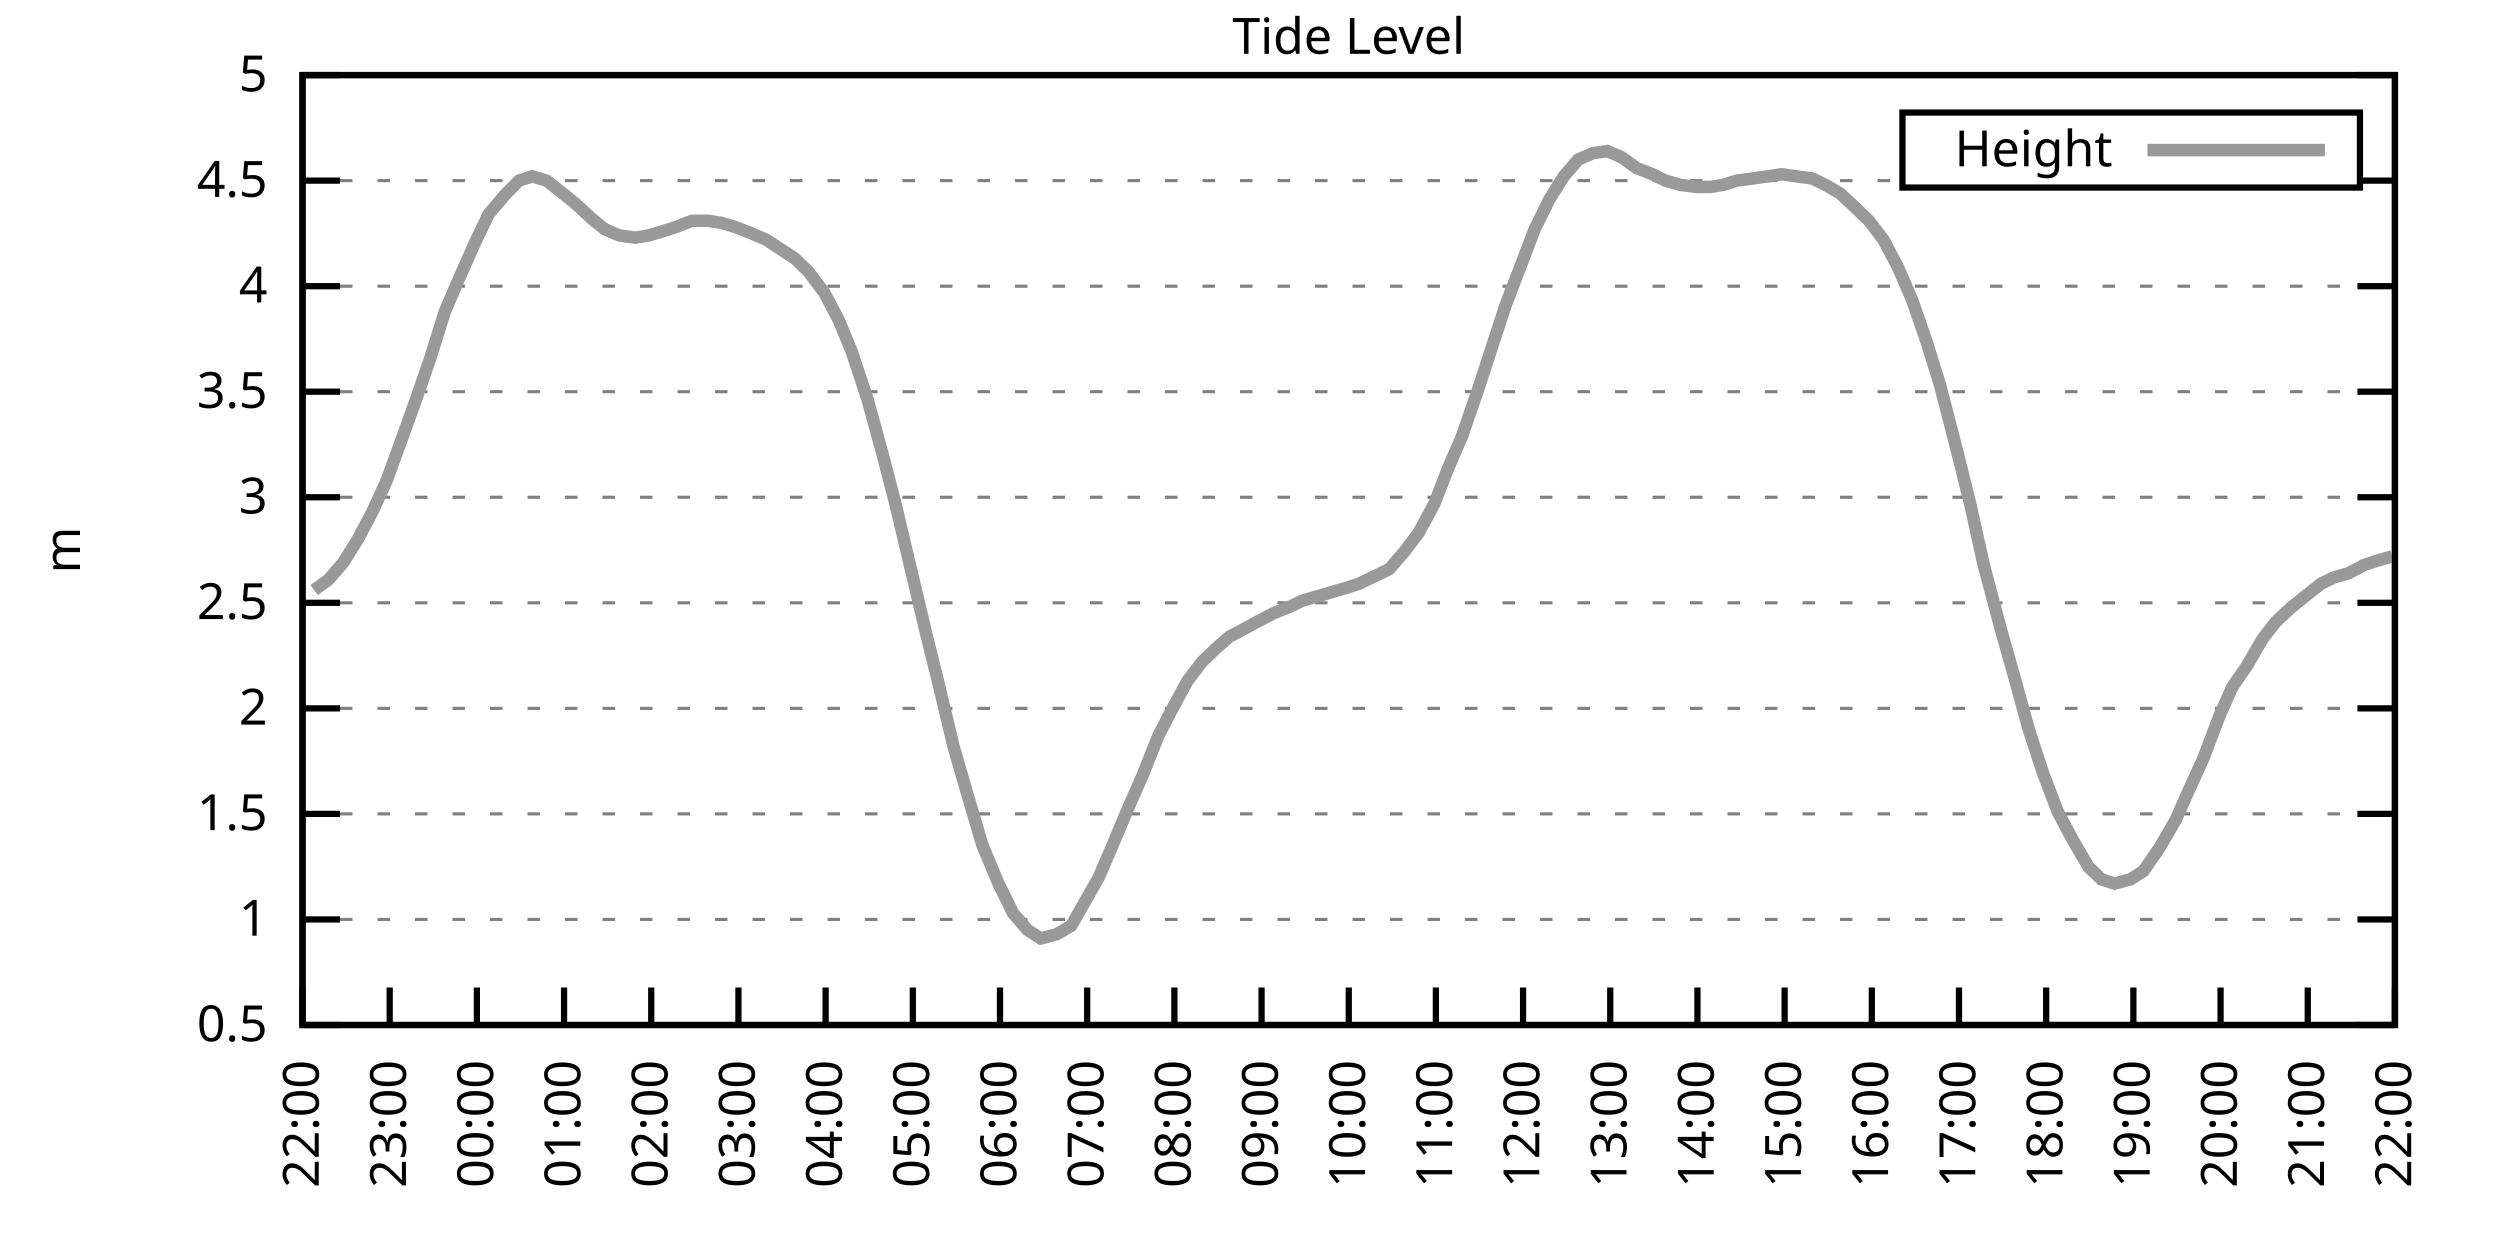
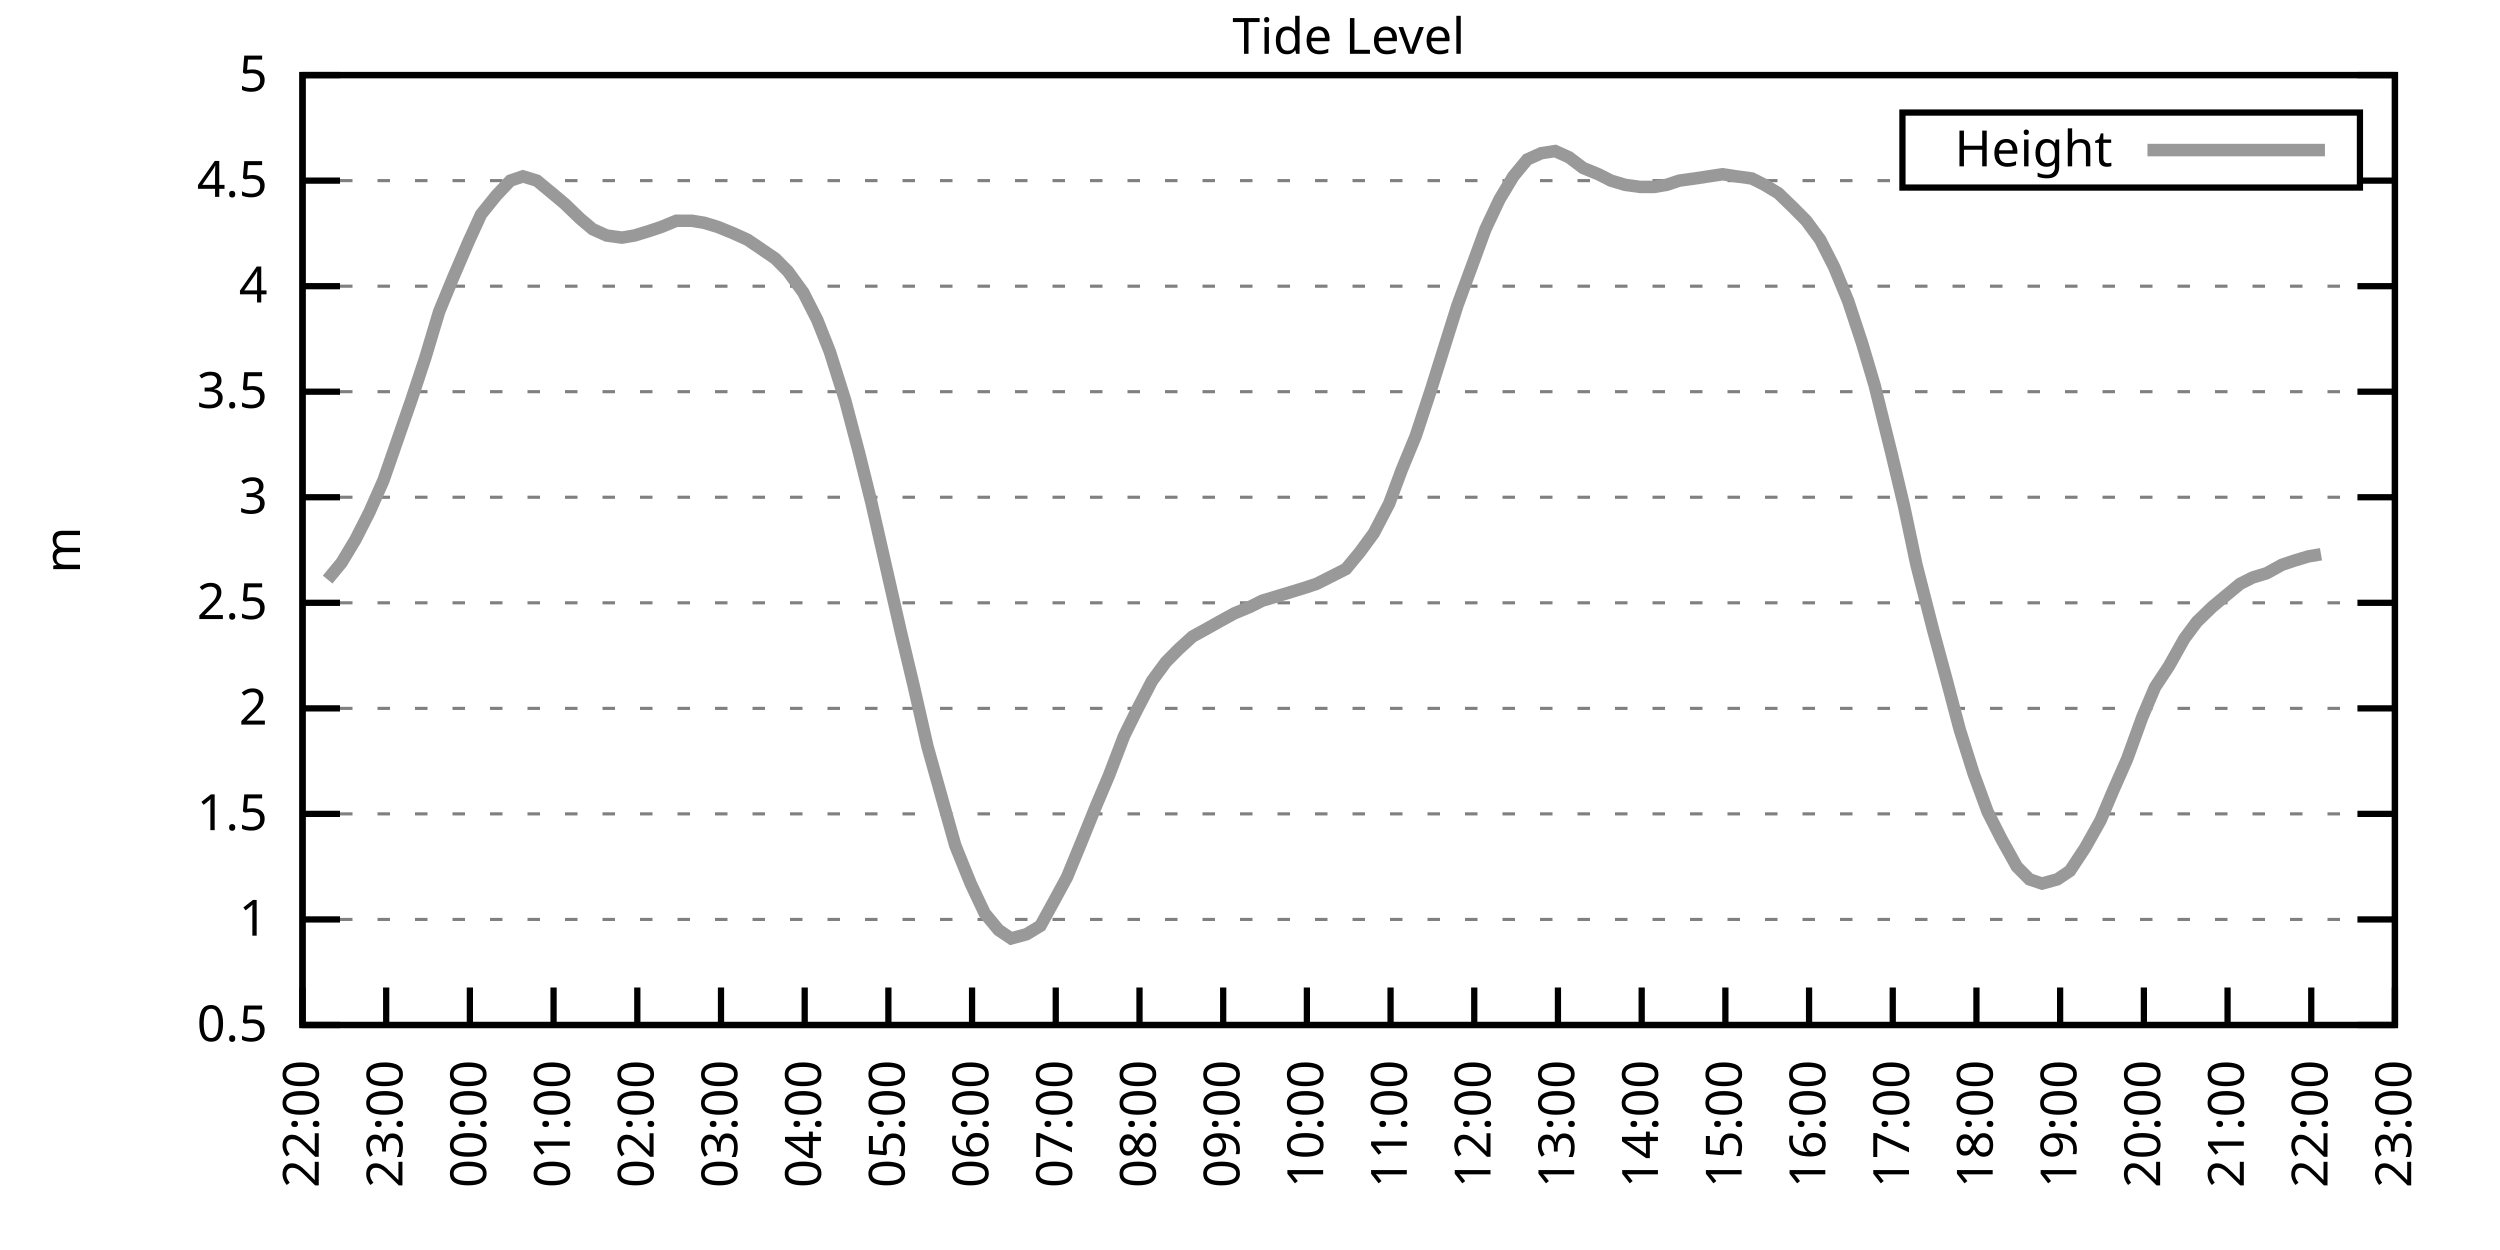
<svg xmlns="http://www.w3.org/2000/svg" xmlns:xlink="http://www.w3.org/1999/xlink" width="400" height="200" viewBox="0 0 400 200">
  <g id="gnuplot_canvas">
    <rect x="0" y="0" width="400" height="200" fill="none" />
    <defs>
      <circle id="gpDot" r="0.5" stroke-width="0.5" stroke="currentColor" />
      <path id="gpPt0" stroke-width="0.333" stroke="currentColor" d="M-1,0 h2 M0,-1 v2" />
      <path id="gpPt1" stroke-width="0.333" stroke="currentColor" d="M-1,-1 L1,1 M1,-1 L-1,1" />
      <path id="gpPt2" stroke-width="0.333" stroke="currentColor" d="M-1,0 L1,0 M0,-1 L0,1 M-1,-1 L1,1 M-1,1 L1,-1" />
      <rect id="gpPt3" stroke-width="0.333" stroke="currentColor" x="-1" y="-1" width="2" height="2" />
      <rect id="gpPt4" stroke-width="0.333" stroke="currentColor" fill="currentColor" x="-1" y="-1" width="2" height="2" />
      <circle id="gpPt5" stroke-width="0.333" stroke="currentColor" cx="0" cy="0" r="1" />
      <use xlink:href="#gpPt5" id="gpPt6" fill="currentColor" stroke="none" />
      <path id="gpPt7" stroke-width="0.333" stroke="currentColor" d="M0,-1.33 L-1.33,0.67 L1.33,0.67 z" />
      <use xlink:href="#gpPt7" id="gpPt8" fill="currentColor" stroke="none" />
      <use xlink:href="#gpPt7" id="gpPt9" stroke="currentColor" transform="rotate(180)" />
      <use xlink:href="#gpPt9" id="gpPt10" fill="currentColor" stroke="none" />
      <use xlink:href="#gpPt3" id="gpPt11" stroke="currentColor" transform="rotate(45)" />
      <use xlink:href="#gpPt11" id="gpPt12" fill="currentColor" stroke="none" />
      <path id="gpPt13" stroke-width="0.333" stroke="currentColor" d="M0,1.330 L1.265,0.411 L0.782,-1.067 L-0.782,-1.076 L-1.265,0.411 z" />
      <use xlink:href="#gpPt13" id="gpPt14" fill="currentColor" stroke="none" />
      <filter id="textbox" filterUnits="objectBoundingBox" x="0" y="0" height="1" width="1">
        <feFlood flood-color="white" flood-opacity="1" result="bgnd" />
        <feComposite in="SourceGraphic" in2="bgnd" operator="atop" />
      </filter>
      <filter id="greybox" filterUnits="objectBoundingBox" x="0" y="0" height="1" width="1">
        <feFlood flood-color="lightgrey" flood-opacity="1" result="grey" />
        <feComposite in="SourceGraphic" in2="grey" operator="atop" />
      </filter>
    </defs>
    <g fill="none" color="white" stroke="currentColor" stroke-width="1.00" stroke-linecap="butt" stroke-linejoin="miter">
</g>
    <g fill="none" color="black" stroke="currentColor" stroke-width="1.00" stroke-linecap="butt" stroke-linejoin="miter">
      <g stroke="none" shape-rendering="crispEdges">
        <polygon fill="rgb(255, 255, 255)" points="48.40,164.00 383.18,164.00 383.18,12.02 48.40,12.02 " />
      </g>
    </g>
    <g fill="none" color="black" stroke="currentColor" stroke-width="1.00" stroke-linecap="butt" stroke-linejoin="miter">
</g>
    <g fill="none" color="black" stroke="black" stroke-width="0.50" stroke-linecap="butt" stroke-linejoin="miter">
</g>
    <g fill="none" color="gray" stroke="currentColor" stroke-width="0.50" stroke-linecap="butt" stroke-linejoin="miter">
      <path stroke="gray" stroke-dasharray="2,4" class="gridline" d="M48.40,164.00 L383.19,164.00  " />
    </g>
    <g fill="none" color="gray" stroke="gray" stroke-width="1.00" stroke-linecap="butt" stroke-linejoin="miter">
</g>
    <g fill="none" color="black" stroke="currentColor" stroke-width="1.00" stroke-linecap="butt" stroke-linejoin="miter">
      <path stroke="black" d="M48.40,164.00 L54.40,164.00 M383.19,164.00 L377.19,164.00  " />
      <g transform="translate(42.80,166.60)" stroke="none" fill="black" font-family="Sans" font-size="8.00" text-anchor="end">
        <text>
          <tspan font-family="Sans"> 0.5</tspan>
        </text>
      </g>
    </g>
    <g fill="none" color="black" stroke="currentColor" stroke-width="1.00" stroke-linecap="butt" stroke-linejoin="miter">
</g>
    <g fill="none" color="black" stroke="black" stroke-width="0.50" stroke-linecap="butt" stroke-linejoin="miter">
</g>
    <g fill="none" color="gray" stroke="currentColor" stroke-width="0.50" stroke-linecap="butt" stroke-linejoin="miter">
      <path stroke="gray" stroke-dasharray="2,4" class="gridline" d="M48.40,147.11 L383.19,147.11  " />
    </g>
    <g fill="none" color="gray" stroke="gray" stroke-width="1.00" stroke-linecap="butt" stroke-linejoin="miter">
</g>
    <g fill="none" color="black" stroke="currentColor" stroke-width="1.00" stroke-linecap="butt" stroke-linejoin="miter">
      <path stroke="black" d="M48.40,147.11 L54.40,147.11 M383.19,147.11 L377.19,147.11  " />
      <g transform="translate(42.80,149.71)" stroke="none" fill="black" font-family="Sans" font-size="8.00" text-anchor="end">
        <text>
          <tspan font-family="Sans"> 1</tspan>
        </text>
      </g>
    </g>
    <g fill="none" color="black" stroke="currentColor" stroke-width="1.00" stroke-linecap="butt" stroke-linejoin="miter">
</g>
    <g fill="none" color="black" stroke="black" stroke-width="0.50" stroke-linecap="butt" stroke-linejoin="miter">
</g>
    <g fill="none" color="gray" stroke="currentColor" stroke-width="0.50" stroke-linecap="butt" stroke-linejoin="miter">
      <path stroke="gray" stroke-dasharray="2,4" class="gridline" d="M48.40,130.22 L383.19,130.22  " />
    </g>
    <g fill="none" color="gray" stroke="gray" stroke-width="1.00" stroke-linecap="butt" stroke-linejoin="miter">
</g>
    <g fill="none" color="black" stroke="currentColor" stroke-width="1.00" stroke-linecap="butt" stroke-linejoin="miter">
      <path stroke="black" d="M48.40,130.22 L54.40,130.22 M383.19,130.22 L377.19,130.22  " />
      <g transform="translate(42.80,132.82)" stroke="none" fill="black" font-family="Sans" font-size="8.00" text-anchor="end">
        <text>
          <tspan font-family="Sans"> 1.5</tspan>
        </text>
      </g>
    </g>
    <g fill="none" color="black" stroke="currentColor" stroke-width="1.00" stroke-linecap="butt" stroke-linejoin="miter">
</g>
    <g fill="none" color="black" stroke="black" stroke-width="0.50" stroke-linecap="butt" stroke-linejoin="miter">
</g>
    <g fill="none" color="gray" stroke="currentColor" stroke-width="0.50" stroke-linecap="butt" stroke-linejoin="miter">
      <path stroke="gray" stroke-dasharray="2,4" class="gridline" d="M48.40,113.34 L383.19,113.34  " />
    </g>
    <g fill="none" color="gray" stroke="gray" stroke-width="1.00" stroke-linecap="butt" stroke-linejoin="miter">
</g>
    <g fill="none" color="black" stroke="currentColor" stroke-width="1.00" stroke-linecap="butt" stroke-linejoin="miter">
      <path stroke="black" d="M48.40,113.34 L54.40,113.34 M383.19,113.34 L377.19,113.34  " />
      <g transform="translate(42.80,115.94)" stroke="none" fill="black" font-family="Sans" font-size="8.00" text-anchor="end">
        <text>
          <tspan font-family="Sans"> 2</tspan>
        </text>
      </g>
    </g>
    <g fill="none" color="black" stroke="currentColor" stroke-width="1.00" stroke-linecap="butt" stroke-linejoin="miter">
</g>
    <g fill="none" color="black" stroke="black" stroke-width="0.50" stroke-linecap="butt" stroke-linejoin="miter">
</g>
    <g fill="none" color="gray" stroke="currentColor" stroke-width="0.50" stroke-linecap="butt" stroke-linejoin="miter">
      <path stroke="gray" stroke-dasharray="2,4" class="gridline" d="M48.40,96.45 L383.19,96.45  " />
    </g>
    <g fill="none" color="gray" stroke="gray" stroke-width="1.00" stroke-linecap="butt" stroke-linejoin="miter">
</g>
    <g fill="none" color="black" stroke="currentColor" stroke-width="1.00" stroke-linecap="butt" stroke-linejoin="miter">
      <path stroke="black" d="M48.40,96.45 L54.40,96.45 M383.19,96.45 L377.19,96.45  " />
      <g transform="translate(42.80,99.05)" stroke="none" fill="black" font-family="Sans" font-size="8.00" text-anchor="end">
        <text>
          <tspan font-family="Sans"> 2.5</tspan>
        </text>
      </g>
    </g>
    <g fill="none" color="black" stroke="currentColor" stroke-width="1.00" stroke-linecap="butt" stroke-linejoin="miter">
</g>
    <g fill="none" color="black" stroke="black" stroke-width="0.50" stroke-linecap="butt" stroke-linejoin="miter">
</g>
    <g fill="none" color="gray" stroke="currentColor" stroke-width="0.50" stroke-linecap="butt" stroke-linejoin="miter">
      <path stroke="gray" stroke-dasharray="2,4" class="gridline" d="M48.40,79.56 L383.19,79.56  " />
    </g>
    <g fill="none" color="gray" stroke="gray" stroke-width="1.00" stroke-linecap="butt" stroke-linejoin="miter">
</g>
    <g fill="none" color="black" stroke="currentColor" stroke-width="1.00" stroke-linecap="butt" stroke-linejoin="miter">
      <path stroke="black" d="M48.40,79.56 L54.40,79.56 M383.19,79.56 L377.19,79.56  " />
      <g transform="translate(42.80,82.16)" stroke="none" fill="black" font-family="Sans" font-size="8.00" text-anchor="end">
        <text>
          <tspan font-family="Sans"> 3</tspan>
        </text>
      </g>
    </g>
    <g fill="none" color="black" stroke="currentColor" stroke-width="1.00" stroke-linecap="butt" stroke-linejoin="miter">
</g>
    <g fill="none" color="black" stroke="black" stroke-width="0.50" stroke-linecap="butt" stroke-linejoin="miter">
</g>
    <g fill="none" color="gray" stroke="currentColor" stroke-width="0.50" stroke-linecap="butt" stroke-linejoin="miter">
      <path stroke="gray" stroke-dasharray="2,4" class="gridline" d="M48.40,62.67 L383.19,62.67  " />
    </g>
    <g fill="none" color="gray" stroke="gray" stroke-width="1.00" stroke-linecap="butt" stroke-linejoin="miter">
</g>
    <g fill="none" color="black" stroke="currentColor" stroke-width="1.00" stroke-linecap="butt" stroke-linejoin="miter">
      <path stroke="black" d="M48.40,62.67 L54.40,62.67 M383.19,62.67 L377.19,62.67  " />
      <g transform="translate(42.80,65.27)" stroke="none" fill="black" font-family="Sans" font-size="8.00" text-anchor="end">
        <text>
          <tspan font-family="Sans"> 3.5</tspan>
        </text>
      </g>
    </g>
    <g fill="none" color="black" stroke="currentColor" stroke-width="1.00" stroke-linecap="butt" stroke-linejoin="miter">
</g>
    <g fill="none" color="black" stroke="black" stroke-width="0.50" stroke-linecap="butt" stroke-linejoin="miter">
</g>
    <g fill="none" color="gray" stroke="currentColor" stroke-width="0.50" stroke-linecap="butt" stroke-linejoin="miter">
      <path stroke="gray" stroke-dasharray="2,4" class="gridline" d="M48.40,45.79 L383.19,45.79  " />
    </g>
    <g fill="none" color="gray" stroke="gray" stroke-width="1.00" stroke-linecap="butt" stroke-linejoin="miter">
</g>
    <g fill="none" color="black" stroke="currentColor" stroke-width="1.00" stroke-linecap="butt" stroke-linejoin="miter">
      <path stroke="black" d="M48.40,45.79 L54.40,45.79 M383.19,45.79 L377.19,45.79  " />
      <g transform="translate(42.80,48.39)" stroke="none" fill="black" font-family="Sans" font-size="8.00" text-anchor="end">
        <text>
          <tspan font-family="Sans"> 4</tspan>
        </text>
      </g>
    </g>
    <g fill="none" color="black" stroke="currentColor" stroke-width="1.00" stroke-linecap="butt" stroke-linejoin="miter">
</g>
    <g fill="none" color="black" stroke="black" stroke-width="0.50" stroke-linecap="butt" stroke-linejoin="miter">
</g>
    <g fill="none" color="gray" stroke="currentColor" stroke-width="0.50" stroke-linecap="butt" stroke-linejoin="miter">
      <path stroke="gray" stroke-dasharray="2,4" class="gridline" d="M48.40,28.90 L304.39,28.90 M377.59,28.90 L383.19,28.90  " />
    </g>
    <g fill="none" color="gray" stroke="gray" stroke-width="1.00" stroke-linecap="butt" stroke-linejoin="miter">
</g>
    <g fill="none" color="black" stroke="currentColor" stroke-width="1.00" stroke-linecap="butt" stroke-linejoin="miter">
      <path stroke="black" d="M48.40,28.90 L54.40,28.90 M383.19,28.90 L377.19,28.90  " />
      <g transform="translate(42.80,31.50)" stroke="none" fill="black" font-family="Sans" font-size="8.00" text-anchor="end">
        <text>
          <tspan font-family="Sans"> 4.5</tspan>
        </text>
      </g>
    </g>
    <g fill="none" color="black" stroke="currentColor" stroke-width="1.00" stroke-linecap="butt" stroke-linejoin="miter">
</g>
    <g fill="none" color="black" stroke="black" stroke-width="0.50" stroke-linecap="butt" stroke-linejoin="miter">
</g>
    <g fill="none" color="gray" stroke="currentColor" stroke-width="0.50" stroke-linecap="butt" stroke-linejoin="miter">
      <path stroke="gray" stroke-dasharray="2,4" class="gridline" d="M48.40,12.01 L383.19,12.01  " />
    </g>
    <g fill="none" color="gray" stroke="gray" stroke-width="1.00" stroke-linecap="butt" stroke-linejoin="miter">
</g>
    <g fill="none" color="black" stroke="currentColor" stroke-width="1.00" stroke-linecap="butt" stroke-linejoin="miter">
      <path stroke="black" d="M48.40,12.01 L54.40,12.01 M383.19,12.01 L377.19,12.01  " />
      <g transform="translate(42.80,14.61)" stroke="none" fill="black" font-family="Sans" font-size="8.00" text-anchor="end">
        <text>
          <tspan font-family="Sans"> 5</tspan>
        </text>
      </g>
    </g>
    <g fill="none" color="black" stroke="currentColor" stroke-width="1.00" stroke-linecap="butt" stroke-linejoin="miter">
      <path stroke="black" d="M48.40,164.00 L48.40,158.00  " />
      <g transform="translate(51.00,169.60) rotate(270.00)" stroke="none" fill="black" font-family="Sans" font-size="8.00" text-anchor="end">
        <text>
          <tspan font-family="Sans">22:00</tspan>
        </text>
      </g>
    </g>
    <g fill="none" color="black" stroke="currentColor" stroke-width="1.00" stroke-linecap="butt" stroke-linejoin="miter">
-       <path stroke="black" d="M62.35,164.00 L62.35,158.00  " />
-       <g transform="translate(64.95,169.60) rotate(270.00)" stroke="none" fill="black" font-family="Sans" font-size="8.00" text-anchor="end">
+       <path stroke="black" d="M61.79,164.00 L61.79,158.00  " />
+       <g transform="translate(64.39,169.60) rotate(270.00)" stroke="none" fill="black" font-family="Sans" font-size="8.00" text-anchor="end">
        <text>
          <tspan font-family="Sans">23:00</tspan>
        </text>
      </g>
    </g>
    <g fill="none" color="black" stroke="currentColor" stroke-width="1.00" stroke-linecap="butt" stroke-linejoin="miter">
-       <path stroke="black" d="M76.30,164.00 L76.30,158.00  " />
-       <g transform="translate(78.90,169.60) rotate(270.00)" stroke="none" fill="black" font-family="Sans" font-size="8.00" text-anchor="end">
+       <path stroke="black" d="M75.18,164.00 L75.18,158.00  " />
+       <g transform="translate(77.78,169.60) rotate(270.00)" stroke="none" fill="black" font-family="Sans" font-size="8.00" text-anchor="end">
        <text>
          <tspan font-family="Sans">00:00</tspan>
        </text>
      </g>
    </g>
    <g fill="none" color="black" stroke="currentColor" stroke-width="1.00" stroke-linecap="butt" stroke-linejoin="miter">
-       <path stroke="black" d="M90.25,164.00 L90.25,158.00  " />
-       <g transform="translate(92.85,169.60) rotate(270.00)" stroke="none" fill="black" font-family="Sans" font-size="8.00" text-anchor="end">
+       <path stroke="black" d="M88.57,164.00 L88.57,158.00  " />
+       <g transform="translate(91.17,169.60) rotate(270.00)" stroke="none" fill="black" font-family="Sans" font-size="8.00" text-anchor="end">
        <text>
          <tspan font-family="Sans">01:00</tspan>
        </text>
      </g>
    </g>
    <g fill="none" color="black" stroke="currentColor" stroke-width="1.00" stroke-linecap="butt" stroke-linejoin="miter">
-       <path stroke="black" d="M104.20,164.00 L104.20,158.00  " />
-       <g transform="translate(106.80,169.60) rotate(270.00)" stroke="none" fill="black" font-family="Sans" font-size="8.00" text-anchor="end">
+       <path stroke="black" d="M101.97,164.00 L101.97,158.00  " />
+       <g transform="translate(104.57,169.60) rotate(270.00)" stroke="none" fill="black" font-family="Sans" font-size="8.00" text-anchor="end">
        <text>
          <tspan font-family="Sans">02:00</tspan>
        </text>
      </g>
    </g>
    <g fill="none" color="black" stroke="currentColor" stroke-width="1.00" stroke-linecap="butt" stroke-linejoin="miter">
-       <path stroke="black" d="M118.15,164.00 L118.15,158.00  " />
-       <g transform="translate(120.75,169.60) rotate(270.00)" stroke="none" fill="black" font-family="Sans" font-size="8.00" text-anchor="end">
+       <path stroke="black" d="M115.36,164.00 L115.36,158.00  " />
+       <g transform="translate(117.96,169.60) rotate(270.00)" stroke="none" fill="black" font-family="Sans" font-size="8.00" text-anchor="end">
        <text>
          <tspan font-family="Sans">03:00</tspan>
        </text>
      </g>
    </g>
    <g fill="none" color="black" stroke="currentColor" stroke-width="1.00" stroke-linecap="butt" stroke-linejoin="miter">
-       <path stroke="black" d="M132.10,164.00 L132.10,158.00  " />
-       <g transform="translate(134.70,169.60) rotate(270.00)" stroke="none" fill="black" font-family="Sans" font-size="8.00" text-anchor="end">
+       <path stroke="black" d="M128.75,164.00 L128.75,158.00  " />
+       <g transform="translate(131.35,169.60) rotate(270.00)" stroke="none" fill="black" font-family="Sans" font-size="8.00" text-anchor="end">
        <text>
          <tspan font-family="Sans">04:00</tspan>
        </text>
      </g>
    </g>
    <g fill="none" color="black" stroke="currentColor" stroke-width="1.00" stroke-linecap="butt" stroke-linejoin="miter">
-       <path stroke="black" d="M146.05,164.00 L146.05,158.00  " />
-       <g transform="translate(148.65,169.60) rotate(270.00)" stroke="none" fill="black" font-family="Sans" font-size="8.00" text-anchor="end">
+       <path stroke="black" d="M142.14,164.00 L142.14,158.00  " />
+       <g transform="translate(144.74,169.60) rotate(270.00)" stroke="none" fill="black" font-family="Sans" font-size="8.00" text-anchor="end">
        <text>
          <tspan font-family="Sans">05:00</tspan>
        </text>
      </g>
    </g>
    <g fill="none" color="black" stroke="currentColor" stroke-width="1.00" stroke-linecap="butt" stroke-linejoin="miter">
-       <path stroke="black" d="M160.00,164.00 L160.00,158.00  " />
-       <g transform="translate(162.60,169.60) rotate(270.00)" stroke="none" fill="black" font-family="Sans" font-size="8.00" text-anchor="end">
+       <path stroke="black" d="M155.53,164.00 L155.53,158.00  " />
+       <g transform="translate(158.13,169.60) rotate(270.00)" stroke="none" fill="black" font-family="Sans" font-size="8.00" text-anchor="end">
        <text>
          <tspan font-family="Sans">06:00</tspan>
        </text>
      </g>
    </g>
    <g fill="none" color="black" stroke="currentColor" stroke-width="1.00" stroke-linecap="butt" stroke-linejoin="miter">
-       <path stroke="black" d="M173.95,164.00 L173.95,158.00  " />
-       <g transform="translate(176.55,169.60) rotate(270.00)" stroke="none" fill="black" font-family="Sans" font-size="8.00" text-anchor="end">
+       <path stroke="black" d="M168.92,164.00 L168.92,158.00  " />
+       <g transform="translate(171.52,169.60) rotate(270.00)" stroke="none" fill="black" font-family="Sans" font-size="8.00" text-anchor="end">
        <text>
          <tspan font-family="Sans">07:00</tspan>
        </text>
      </g>
    </g>
    <g fill="none" color="black" stroke="currentColor" stroke-width="1.00" stroke-linecap="butt" stroke-linejoin="miter">
-       <path stroke="black" d="M187.90,164.00 L187.90,158.00  " />
-       <g transform="translate(190.50,169.60) rotate(270.00)" stroke="none" fill="black" font-family="Sans" font-size="8.00" text-anchor="end">
+       <path stroke="black" d="M182.32,164.00 L182.32,158.00  " />
+       <g transform="translate(184.92,169.60) rotate(270.00)" stroke="none" fill="black" font-family="Sans" font-size="8.00" text-anchor="end">
        <text>
          <tspan font-family="Sans">08:00</tspan>
        </text>
      </g>
    </g>
    <g fill="none" color="black" stroke="currentColor" stroke-width="1.00" stroke-linecap="butt" stroke-linejoin="miter">
-       <path stroke="black" d="M201.85,164.00 L201.85,158.00  " />
-       <g transform="translate(204.45,169.60) rotate(270.00)" stroke="none" fill="black" font-family="Sans" font-size="8.00" text-anchor="end">
+       <path stroke="black" d="M195.71,164.00 L195.71,158.00  " />
+       <g transform="translate(198.31,169.60) rotate(270.00)" stroke="none" fill="black" font-family="Sans" font-size="8.00" text-anchor="end">
        <text>
          <tspan font-family="Sans">09:00</tspan>
        </text>
      </g>
    </g>
    <g fill="none" color="black" stroke="currentColor" stroke-width="1.00" stroke-linecap="butt" stroke-linejoin="miter">
-       <path stroke="black" d="M215.80,164.00 L215.80,158.00  " />
-       <g transform="translate(218.40,169.60) rotate(270.00)" stroke="none" fill="black" font-family="Sans" font-size="8.00" text-anchor="end">
+       <path stroke="black" d="M209.10,164.00 L209.10,158.00  " />
+       <g transform="translate(211.70,169.60) rotate(270.00)" stroke="none" fill="black" font-family="Sans" font-size="8.00" text-anchor="end">
        <text>
          <tspan font-family="Sans">10:00</tspan>
        </text>
      </g>
    </g>
    <g fill="none" color="black" stroke="currentColor" stroke-width="1.00" stroke-linecap="butt" stroke-linejoin="miter">
-       <path stroke="black" d="M229.74,164.00 L229.74,158.00  " />
-       <g transform="translate(232.34,169.60) rotate(270.00)" stroke="none" fill="black" font-family="Sans" font-size="8.00" text-anchor="end">
+       <path stroke="black" d="M222.49,164.00 L222.49,158.00  " />
+       <g transform="translate(225.09,169.60) rotate(270.00)" stroke="none" fill="black" font-family="Sans" font-size="8.00" text-anchor="end">
        <text>
          <tspan font-family="Sans">11:00</tspan>
        </text>
      </g>
    </g>
    <g fill="none" color="black" stroke="currentColor" stroke-width="1.00" stroke-linecap="butt" stroke-linejoin="miter">
-       <path stroke="black" d="M243.69,164.00 L243.69,158.00  " />
-       <g transform="translate(246.29,169.60) rotate(270.00)" stroke="none" fill="black" font-family="Sans" font-size="8.00" text-anchor="end">
+       <path stroke="black" d="M235.88,164.00 L235.88,158.00  " />
+       <g transform="translate(238.48,169.60) rotate(270.00)" stroke="none" fill="black" font-family="Sans" font-size="8.00" text-anchor="end">
        <text>
          <tspan font-family="Sans">12:00</tspan>
        </text>
      </g>
    </g>
    <g fill="none" color="black" stroke="currentColor" stroke-width="1.00" stroke-linecap="butt" stroke-linejoin="miter">
-       <path stroke="black" d="M257.64,164.00 L257.64,158.00  " />
-       <g transform="translate(260.24,169.60) rotate(270.00)" stroke="none" fill="black" font-family="Sans" font-size="8.00" text-anchor="end">
+       <path stroke="black" d="M249.27,164.00 L249.27,158.00  " />
+       <g transform="translate(251.87,169.60) rotate(270.00)" stroke="none" fill="black" font-family="Sans" font-size="8.00" text-anchor="end">
        <text>
          <tspan font-family="Sans">13:00</tspan>
        </text>
      </g>
    </g>
    <g fill="none" color="black" stroke="currentColor" stroke-width="1.00" stroke-linecap="butt" stroke-linejoin="miter">
-       <path stroke="black" d="M271.59,164.00 L271.59,158.00  " />
-       <g transform="translate(274.19,169.60) rotate(270.00)" stroke="none" fill="black" font-family="Sans" font-size="8.00" text-anchor="end">
+       <path stroke="black" d="M262.67,164.00 L262.67,158.00  " />
+       <g transform="translate(265.27,169.60) rotate(270.00)" stroke="none" fill="black" font-family="Sans" font-size="8.00" text-anchor="end">
        <text>
          <tspan font-family="Sans">14:00</tspan>
        </text>
      </g>
    </g>
    <g fill="none" color="black" stroke="currentColor" stroke-width="1.00" stroke-linecap="butt" stroke-linejoin="miter">
-       <path stroke="black" d="M285.54,164.00 L285.54,158.00  " />
-       <g transform="translate(288.14,169.60) rotate(270.00)" stroke="none" fill="black" font-family="Sans" font-size="8.00" text-anchor="end">
+       <path stroke="black" d="M276.06,164.00 L276.06,158.00  " />
+       <g transform="translate(278.66,169.60) rotate(270.00)" stroke="none" fill="black" font-family="Sans" font-size="8.00" text-anchor="end">
        <text>
          <tspan font-family="Sans">15:00</tspan>
        </text>
      </g>
    </g>
    <g fill="none" color="black" stroke="currentColor" stroke-width="1.00" stroke-linecap="butt" stroke-linejoin="miter">
-       <path stroke="black" d="M299.49,164.00 L299.49,158.00  " />
-       <g transform="translate(302.09,169.60) rotate(270.00)" stroke="none" fill="black" font-family="Sans" font-size="8.00" text-anchor="end">
+       <path stroke="black" d="M289.45,164.00 L289.45,158.00  " />
+       <g transform="translate(292.05,169.60) rotate(270.00)" stroke="none" fill="black" font-family="Sans" font-size="8.00" text-anchor="end">
        <text>
          <tspan font-family="Sans">16:00</tspan>
        </text>
      </g>
    </g>
    <g fill="none" color="black" stroke="currentColor" stroke-width="1.00" stroke-linecap="butt" stroke-linejoin="miter">
-       <path stroke="black" d="M313.44,164.00 L313.44,158.00  " />
-       <g transform="translate(316.04,169.60) rotate(270.00)" stroke="none" fill="black" font-family="Sans" font-size="8.00" text-anchor="end">
+       <path stroke="black" d="M302.84,164.00 L302.84,158.00  " />
+       <g transform="translate(305.44,169.60) rotate(270.00)" stroke="none" fill="black" font-family="Sans" font-size="8.00" text-anchor="end">
        <text>
          <tspan font-family="Sans">17:00</tspan>
        </text>
      </g>
    </g>
    <g fill="none" color="black" stroke="currentColor" stroke-width="1.00" stroke-linecap="butt" stroke-linejoin="miter">
-       <path stroke="black" d="M327.39,164.00 L327.39,158.00  " />
-       <g transform="translate(329.99,169.60) rotate(270.00)" stroke="none" fill="black" font-family="Sans" font-size="8.00" text-anchor="end">
+       <path stroke="black" d="M316.23,164.00 L316.23,158.00  " />
+       <g transform="translate(318.83,169.60) rotate(270.00)" stroke="none" fill="black" font-family="Sans" font-size="8.00" text-anchor="end">
        <text>
          <tspan font-family="Sans">18:00</tspan>
        </text>
      </g>
    </g>
    <g fill="none" color="black" stroke="currentColor" stroke-width="1.00" stroke-linecap="butt" stroke-linejoin="miter">
-       <path stroke="black" d="M341.34,164.00 L341.34,158.00  " />
-       <g transform="translate(343.94,169.60) rotate(270.00)" stroke="none" fill="black" font-family="Sans" font-size="8.00" text-anchor="end">
+       <path stroke="black" d="M329.62,164.00 L329.62,158.00  " />
+       <g transform="translate(332.22,169.60) rotate(270.00)" stroke="none" fill="black" font-family="Sans" font-size="8.00" text-anchor="end">
        <text>
          <tspan font-family="Sans">19:00</tspan>
        </text>
      </g>
    </g>
    <g fill="none" color="black" stroke="currentColor" stroke-width="1.00" stroke-linecap="butt" stroke-linejoin="miter">
-       <path stroke="black" d="M355.29,164.00 L355.29,158.00  " />
-       <g transform="translate(357.89,169.60) rotate(270.00)" stroke="none" fill="black" font-family="Sans" font-size="8.00" text-anchor="end">
+       <path stroke="black" d="M343.02,164.00 L343.02,158.00  " />
+       <g transform="translate(345.62,169.60) rotate(270.00)" stroke="none" fill="black" font-family="Sans" font-size="8.00" text-anchor="end">
        <text>
          <tspan font-family="Sans">20:00</tspan>
        </text>
      </g>
    </g>
    <g fill="none" color="black" stroke="currentColor" stroke-width="1.00" stroke-linecap="butt" stroke-linejoin="miter">
-       <path stroke="black" d="M369.24,164.00 L369.24,158.00  " />
-       <g transform="translate(371.84,169.60) rotate(270.00)" stroke="none" fill="black" font-family="Sans" font-size="8.00" text-anchor="end">
+       <path stroke="black" d="M356.41,164.00 L356.41,158.00  " />
+       <g transform="translate(359.01,169.60) rotate(270.00)" stroke="none" fill="black" font-family="Sans" font-size="8.00" text-anchor="end">
        <text>
          <tspan font-family="Sans">21:00</tspan>
+         </text>
+       </g>
+     </g>
+     <g fill="none" color="black" stroke="currentColor" stroke-width="1.00" stroke-linecap="butt" stroke-linejoin="miter">
+       <path stroke="black" d="M369.80,164.00 L369.80,158.00  " />
+       <g transform="translate(372.40,169.60) rotate(270.00)" stroke="none" fill="black" font-family="Sans" font-size="8.00" text-anchor="end">
+         <text>
+           <tspan font-family="Sans">22:00</tspan>
        </text>
      </g>
    </g>
    <g fill="none" color="black" stroke="currentColor" stroke-width="1.00" stroke-linecap="butt" stroke-linejoin="miter">
      <path stroke="black" d="M383.19,164.00 L383.19,158.00  " />
      <g transform="translate(385.79,169.60) rotate(270.00)" stroke="none" fill="black" font-family="Sans" font-size="8.00" text-anchor="end">
        <text>
-           <tspan font-family="Sans">22:00</tspan>
+           <tspan font-family="Sans">23:00</tspan>
        </text>
      </g>
    </g>
    <g fill="none" color="black" stroke="currentColor" stroke-width="1.00" stroke-linecap="butt" stroke-linejoin="miter">
</g>
    <g fill="none" color="black" stroke="currentColor" stroke-width="1.00" stroke-linecap="butt" stroke-linejoin="miter">
      <path stroke="black" d="M48.40,12.01 L48.40,164.00 L383.19,164.00 L383.19,12.01 L48.40,12.01 Z  " />
    </g>
    <g fill="none" color="black" stroke="currentColor" stroke-width="1.00" stroke-linecap="butt" stroke-linejoin="miter">
</g>
    <g fill="none" color="black" stroke="currentColor" stroke-width="1.00" stroke-linecap="butt" stroke-linejoin="miter">
      <path stroke="black" d="M304.39,30.01 L304.39,18.01 L377.59,18.01 L377.59,30.01 L304.39,30.01 Z  " />
    </g>
    <g id="Tide_level_plot_1">
      <g fill="none" color="white" stroke="black" stroke-width="2.00" stroke-linecap="butt" stroke-linejoin="miter">
</g>
      <g fill="none" color="black" stroke="currentColor" stroke-width="2.00" stroke-linecap="butt" stroke-linejoin="miter">
        <g transform="translate(337.99,26.61)" stroke="none" fill="black" font-family="Sans" font-size="8.00" text-anchor="end">
          <text>
            <tspan font-family="Sans">Height</tspan>
          </text>
        </g>
      </g>
      <g fill="none" color="black" stroke="currentColor" stroke-width="2.00" stroke-linecap="butt" stroke-linejoin="miter">
-         <path stroke="rgb(153, 153, 153)" d="M343.59,24.01 L371.99,24.01 M50.26,94.42 L52.58,92.73 L54.91,90.03 L57.23,86.32 L59.56,81.93 L61.88,76.86   L64.21,70.44 L66.53,64.02 L68.86,57.27 L71.18,49.84 L73.51,44.43 L76.07,38.69 L78.16,34.30 L80.72,31.26   L83.04,28.90 L85.13,28.22 L87.46,28.90 L90.02,30.92 L92.11,32.61 L94.67,34.98 L96.76,36.67 L99.08,37.68   L101.64,38.02 L103.73,37.68 L106.06,37.00 L108.15,36.33 L110.71,35.32 L113.27,35.32 L115.36,35.65 L117.68,36.33   L120.24,37.34 L122.57,38.35 L124.66,39.71 L127.22,41.39 L129.31,43.42 L131.87,46.80 L134.19,51.19 L136.28,56.26   L138.84,64.02 L141.16,72.47 L143.26,80.57 L145.58,90.37 L148.14,101.18 L150.23,109.62 L152.56,119.42 L155.11,128.20   L157.21,135.29 L159.76,141.37 L162.09,146.10 L164.41,148.80 L166.51,150.15 L169.06,149.48 L171.39,148.13 L173.71,144.07   L175.81,140.36 L178.13,134.95 L180.69,128.87 L182.78,124.14 L185.34,117.73 L187.43,113.67 L189.99,108.95 L192.31,105.91   L194.41,103.88 L196.73,101.85 L199.29,100.50 L201.15,99.49 L203.71,98.14 L206.26,97.12 L208.36,96.11 L210.68,95.44   L213.01,94.76 L215.33,94.08 L217.42,93.41 L220.21,92.06 L222.30,91.04 L224.63,88.34 L226.95,85.30 L229.51,80.57   L231.60,75.17 L233.93,69.77 L236.49,62.34 L238.58,55.92 L240.90,48.83 L243.23,42.75 L245.55,36.67 L247.88,31.94   L250.20,28.22 L252.53,25.52 L254.85,24.51 L257.18,24.17 L259.50,25.18 L261.83,26.87 L264.39,27.88 L266.48,28.90   L268.80,29.57 L271.36,29.91 L273.69,29.91 L275.78,29.57 L277.87,28.90 L280.43,28.56 L282.75,28.22 L285.08,27.88   L287.40,28.22 L289.96,28.56 L292.05,29.57 L294.38,30.92 L296.94,33.29 L299.03,35.32 L301.35,38.35 L303.68,42.75   L306.00,48.15 L308.33,54.90 L310.42,61.66 L313.21,72.47 L315.30,80.91 L317.39,90.37 L320.18,100.84 L322.28,108.27   L324.60,116.71 L326.93,123.81 L329.25,129.89 L331.58,134.28 L334.13,138.67 L336.23,140.69 L338.32,141.37 L340.88,140.69   L342.97,139.34 L345.53,135.63 L348.08,131.24 L350.18,126.51 L352.50,121.44 L355.06,114.69 L357.15,109.96 L359.48,106.58   L362.03,102.19 L364.13,99.49 L366.68,97.12 L368.78,95.44 L371.33,93.41 L373.43,92.40 L375.75,91.72 L378.31,90.37   L380.40,89.69 L382.73,89.02  " />
+         <path stroke="rgb(153, 153, 153)" d="M343.59,24.01 L371.99,24.01 M52.42,92.73 L54.65,90.03 L56.88,86.32 L59.11,81.93 L61.35,76.86 L63.58,70.44   L65.81,64.02 L68.04,57.27 L70.27,49.84 L72.50,44.43 L74.96,38.69 L76.97,34.30 L79.42,31.26 L81.66,28.90   L83.66,28.22 L85.90,28.90 L88.35,30.92 L90.36,32.61 L92.82,34.98 L94.82,36.67 L97.06,37.68 L99.51,38.02   L101.52,37.68 L103.75,37.00 L105.76,36.33 L108.22,35.32 L110.67,35.32 L112.68,35.65 L114.91,36.33 L117.37,37.34   L119.60,38.35 L121.61,39.71 L124.06,41.39 L126.07,43.42 L128.53,46.80 L130.76,51.19 L132.77,56.26 L135.22,64.02   L137.45,72.47 L139.46,80.57 L141.69,90.37 L144.15,101.18 L146.16,109.62 L148.39,119.42 L150.85,128.20 L152.85,135.29   L155.31,141.37 L157.54,146.10 L159.77,148.80 L161.78,150.15 L164.24,149.48 L166.47,148.13 L168.70,144.07 L170.71,140.36   L172.94,134.95 L175.40,128.87 L177.41,124.14 L179.86,117.73 L181.87,113.67 L184.32,108.95 L186.56,105.91 L188.57,103.88   L190.80,101.85 L193.25,100.50 L195.04,99.49 L197.49,98.14 L199.95,97.12 L201.96,96.11 L204.19,95.44 L206.42,94.76   L208.65,94.08 L210.66,93.41 L213.34,92.06 L215.35,91.04 L217.58,88.34 L219.81,85.30 L222.27,80.57 L224.28,75.17   L226.51,69.77 L228.96,62.34 L230.97,55.92 L233.20,48.83 L235.44,42.75 L237.67,36.67 L239.90,31.94 L242.13,28.22   L244.36,25.52 L246.60,24.51 L248.83,24.17 L251.06,25.18 L253.29,26.87 L255.75,27.88 L257.76,28.90 L259.99,29.57   L262.44,29.91 L264.67,29.91 L266.68,29.57 L268.69,28.90 L271.15,28.56 L273.38,28.22 L275.61,27.88 L277.84,28.22   L280.30,28.56 L282.31,29.57 L284.54,30.92 L286.99,33.29 L289.00,35.32 L291.23,38.35 L293.47,42.75 L295.70,48.15   L297.93,54.90 L299.94,61.66 L302.62,72.47 L304.63,80.91 L306.63,90.37 L309.31,100.84 L311.32,108.27 L313.55,116.71   L315.79,123.81 L318.02,129.89 L320.25,134.28 L322.70,138.67 L324.71,140.69 L326.72,141.37 L329.18,140.69 L331.19,139.34   L333.64,135.63 L336.10,131.24 L338.10,126.51 L340.34,121.44 L342.79,114.69 L344.80,109.96 L347.03,106.58 L349.49,102.19   L351.50,99.49 L353.95,97.12 L355.96,95.44 L358.42,93.41 L360.42,92.40 L362.66,91.72 L365.11,90.37 L367.12,89.69   L369.35,89.02 L371.36,88.68  " />
      </g>
    </g>
    <g fill="none" color="black" stroke="currentColor" stroke-width="2.00" stroke-linecap="butt" stroke-linejoin="miter">
</g>
    <g fill="none" color="black" stroke="black" stroke-width="1.00" stroke-linecap="butt" stroke-linejoin="miter">
</g>
    <g fill="none" color="black" stroke="currentColor" stroke-width="1.00" stroke-linecap="butt" stroke-linejoin="miter">
      <path stroke="black" d="M48.40,12.01 L48.40,164.00 L383.19,164.00 L383.19,12.01 L48.40,12.01 Z  " />
      <g transform="translate(12.80,88.01) rotate(270.00)" stroke="none" fill="black" font-family="Sans" font-size="8.00" text-anchor="middle">
        <text>
          <tspan font-family="Sans">m</tspan>
        </text>
      </g>
    </g>
    <g fill="none" color="black" stroke="currentColor" stroke-width="1.00" stroke-linecap="butt" stroke-linejoin="miter">
</g>
    <g fill="none" color="black" stroke="currentColor" stroke-width="1.00" stroke-linecap="butt" stroke-linejoin="miter">
      <g transform="translate(215.79,8.61)" stroke="none" fill="black" font-family="Sans" font-size="8.00" text-anchor="middle">
        <text>
          <tspan font-family="Sans">Tide Level</tspan>
        </text>
      </g>
    </g>
    <g fill="none" color="black" stroke="currentColor" stroke-width="1.00" stroke-linecap="butt" stroke-linejoin="miter">
</g>
  </g>
</svg>
